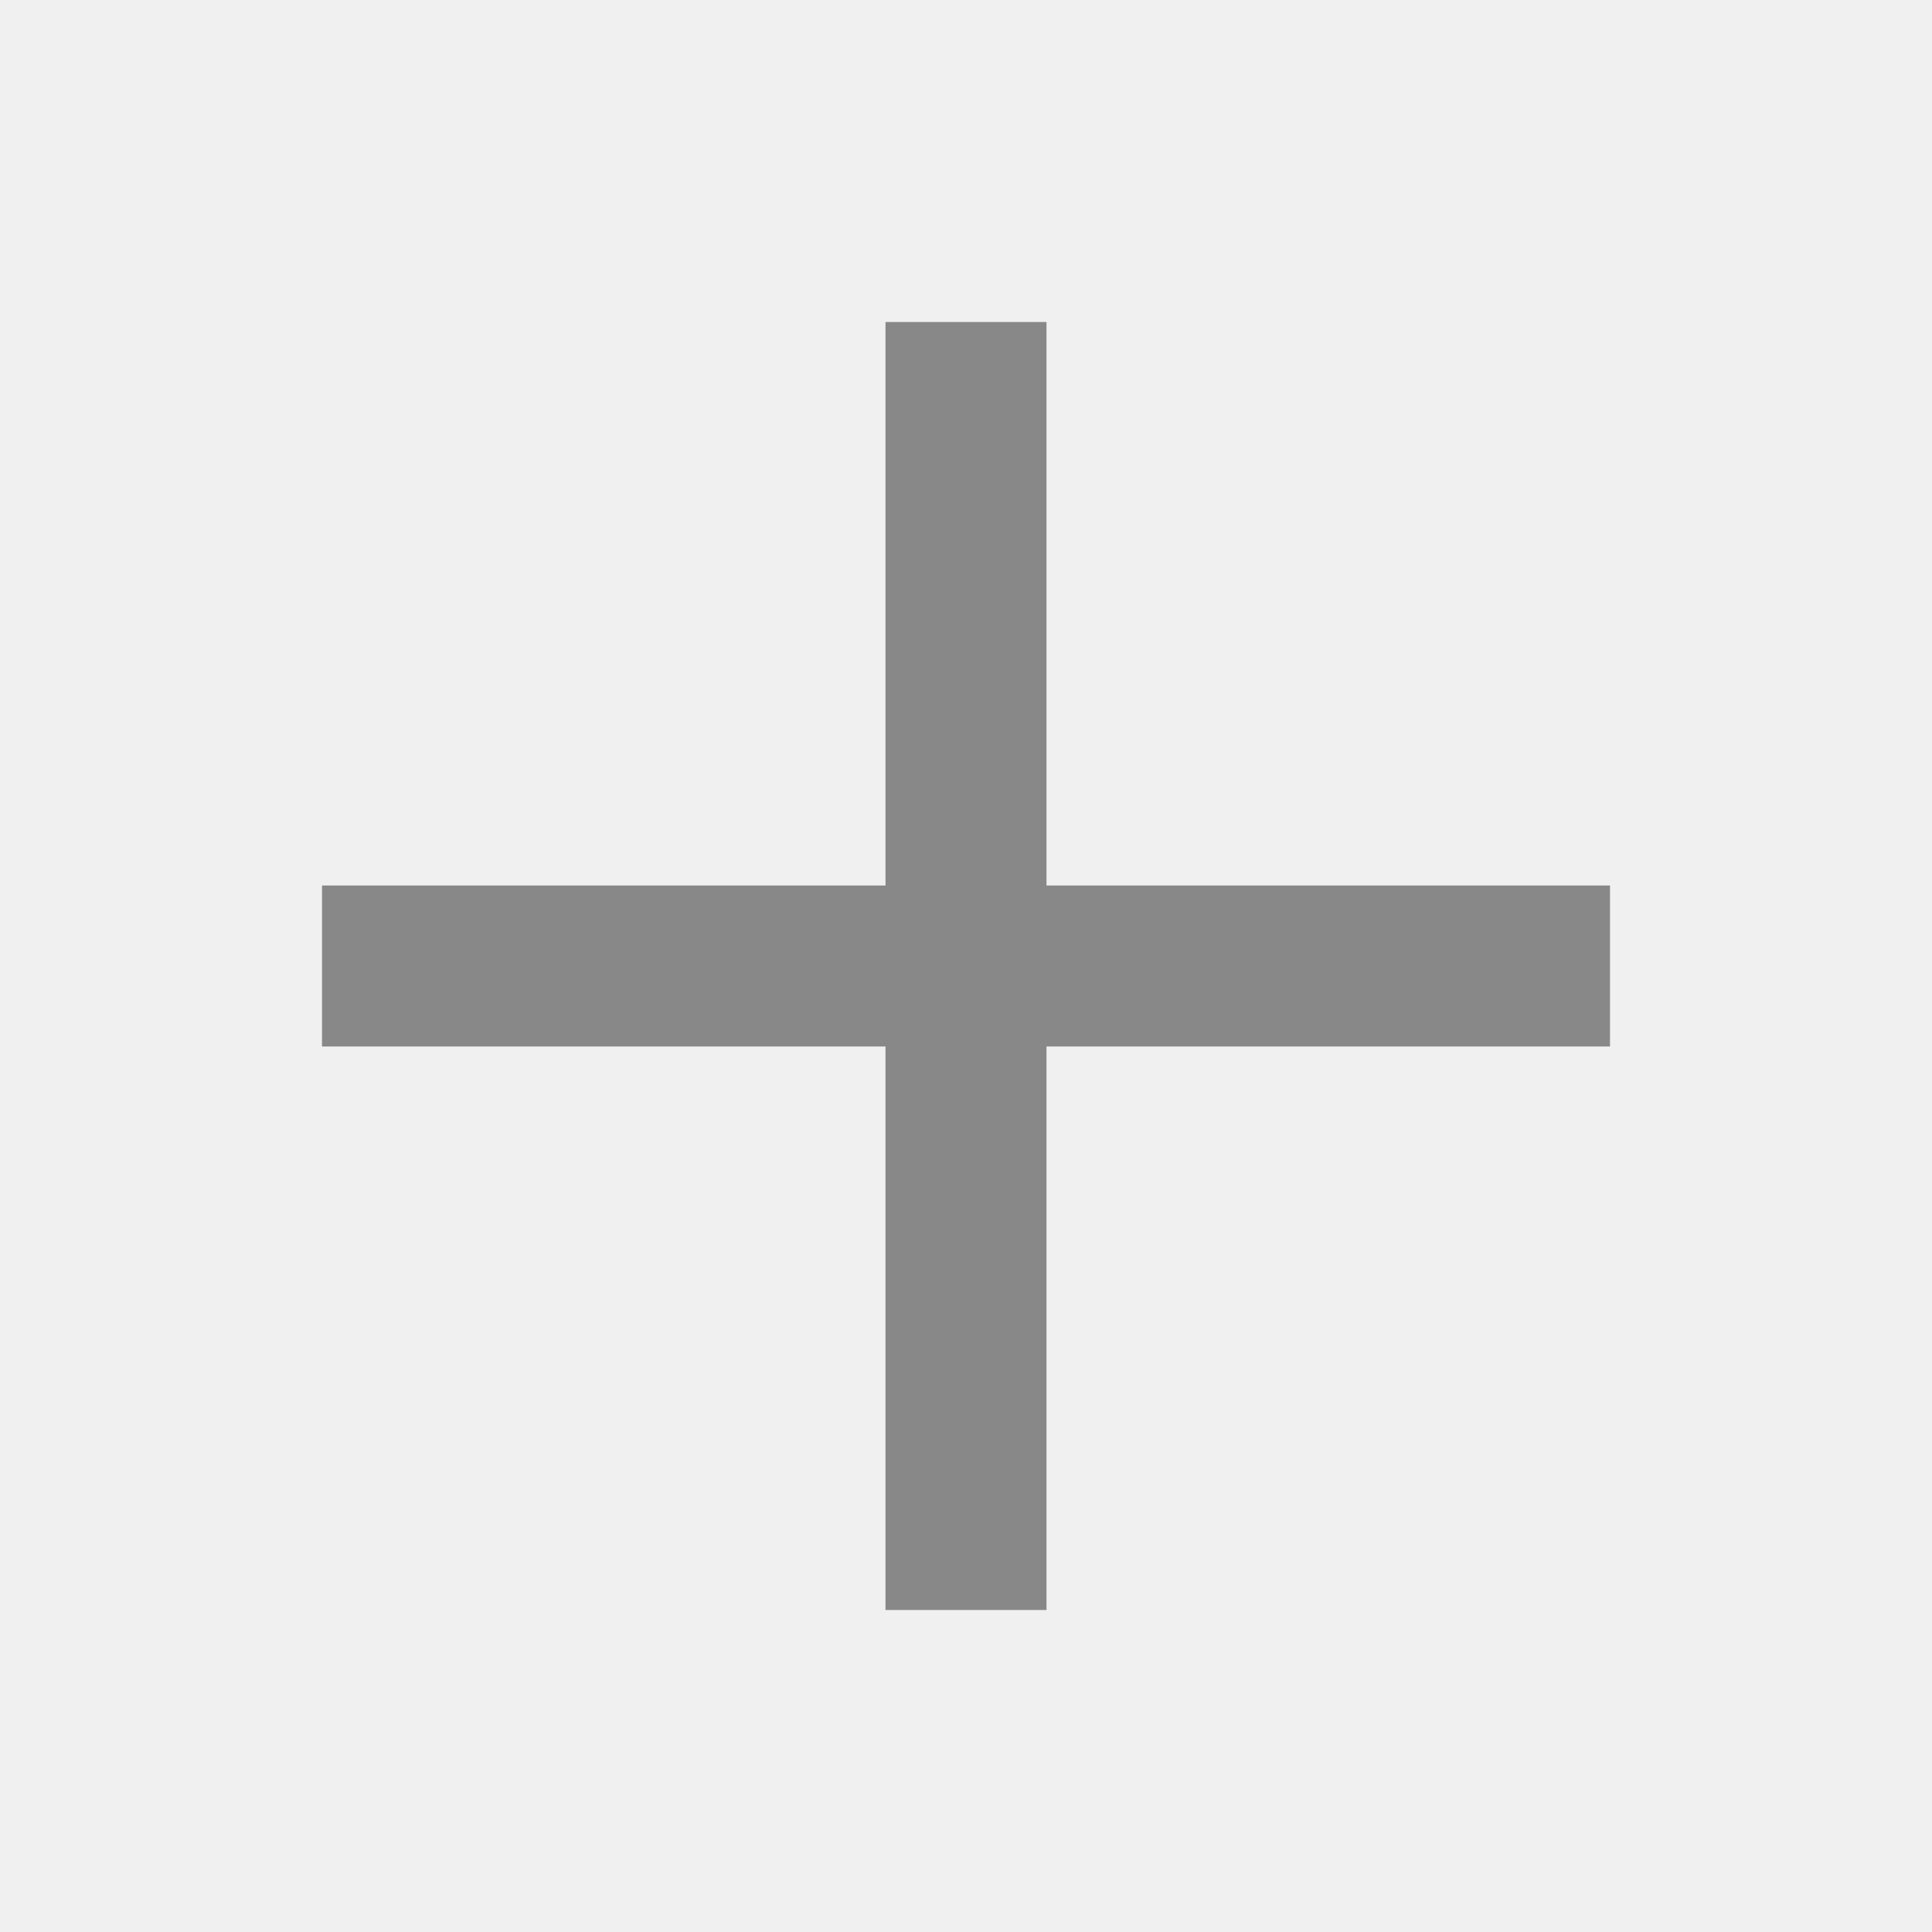
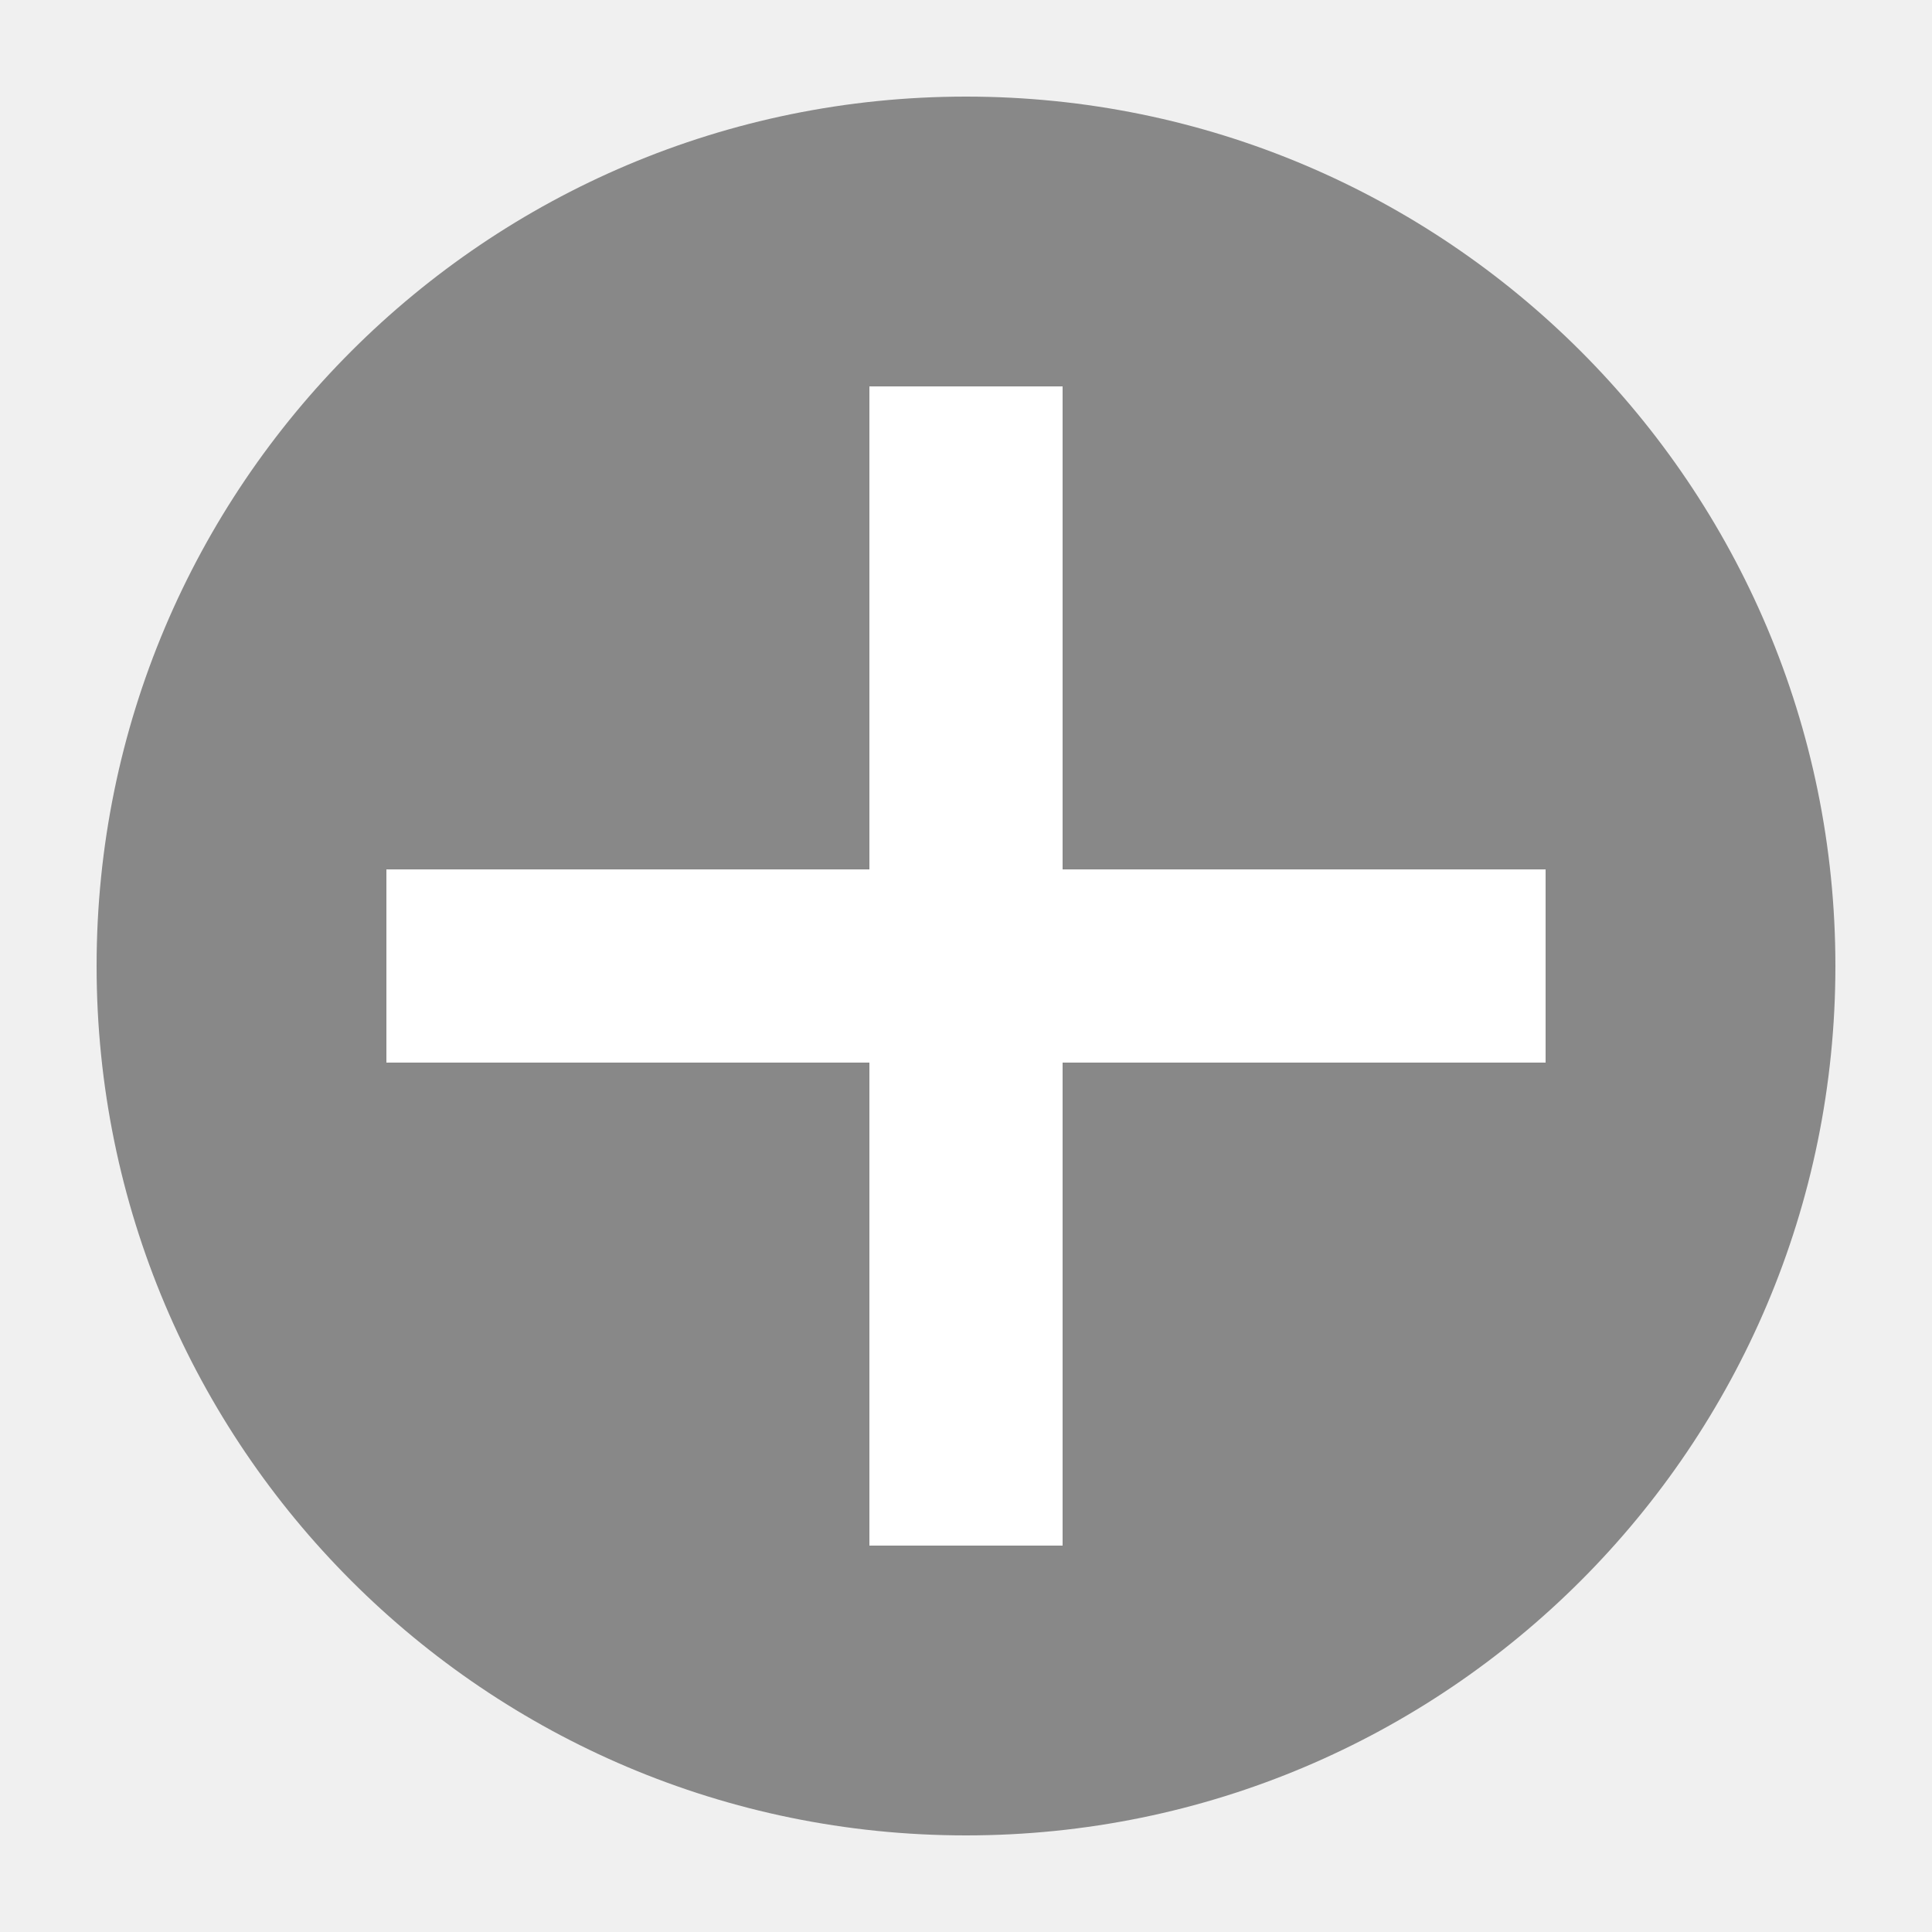
- <svg xmlns="http://www.w3.org/2000/svg" fill="#888888" height="24" viewBox="0 0 24 24" width="24">
-   <path d="M4 11 h16 v2 h-16 v-2z" />
-   <path d="M11 4 v16 h2 v-16 h-2z" />
+ <svg xmlns="http://www.w3.org/2000/svg" height="20" viewBox="0 0 20 20" width="20">
+   <circle fill="#888888" cx="10" cy="10" r="9" />
+   <path fill="#FFFFFF" d="M4 9 h12 v2 h-12 v-2z" />
+   <path fill="#FFFFFF" d="M9 4 v12 h2 v-12 h-2z" />
</svg>
